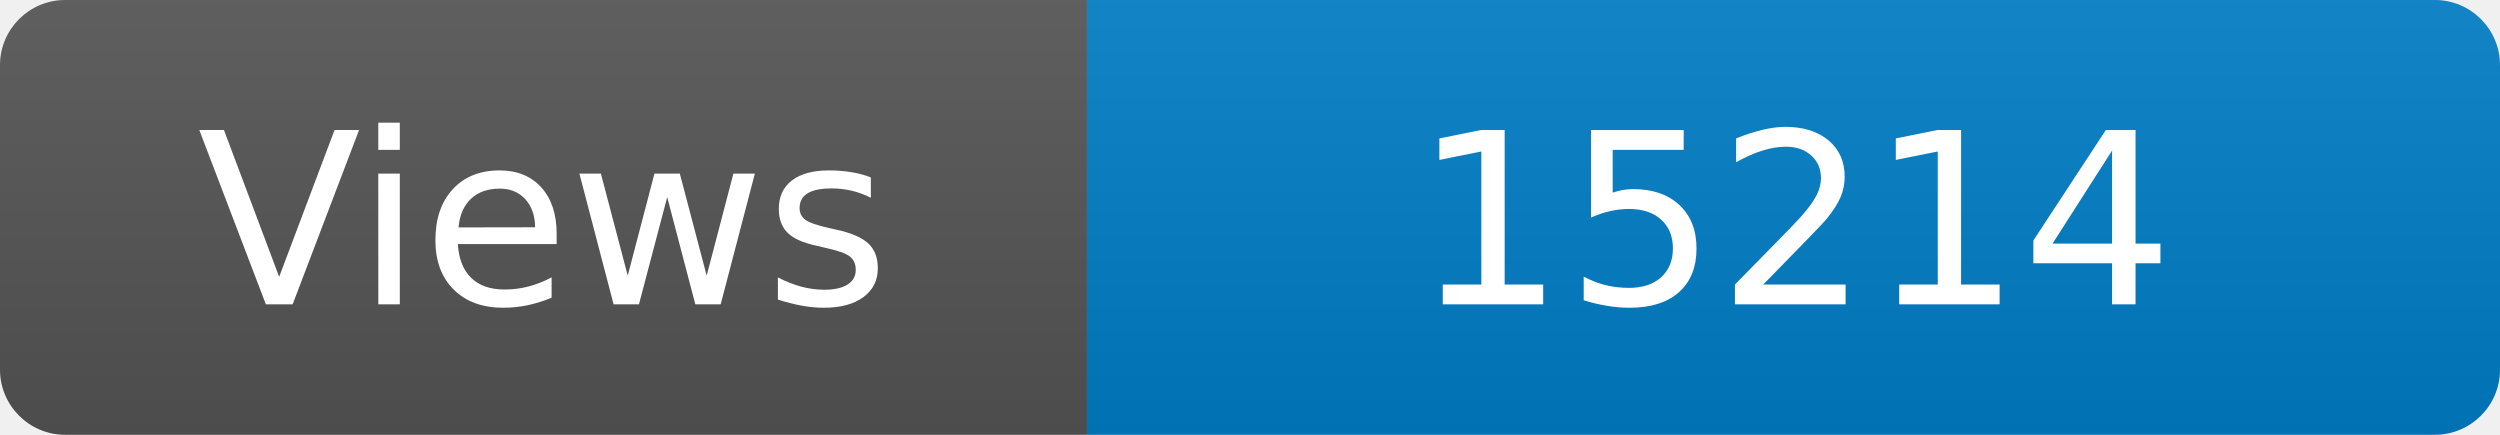
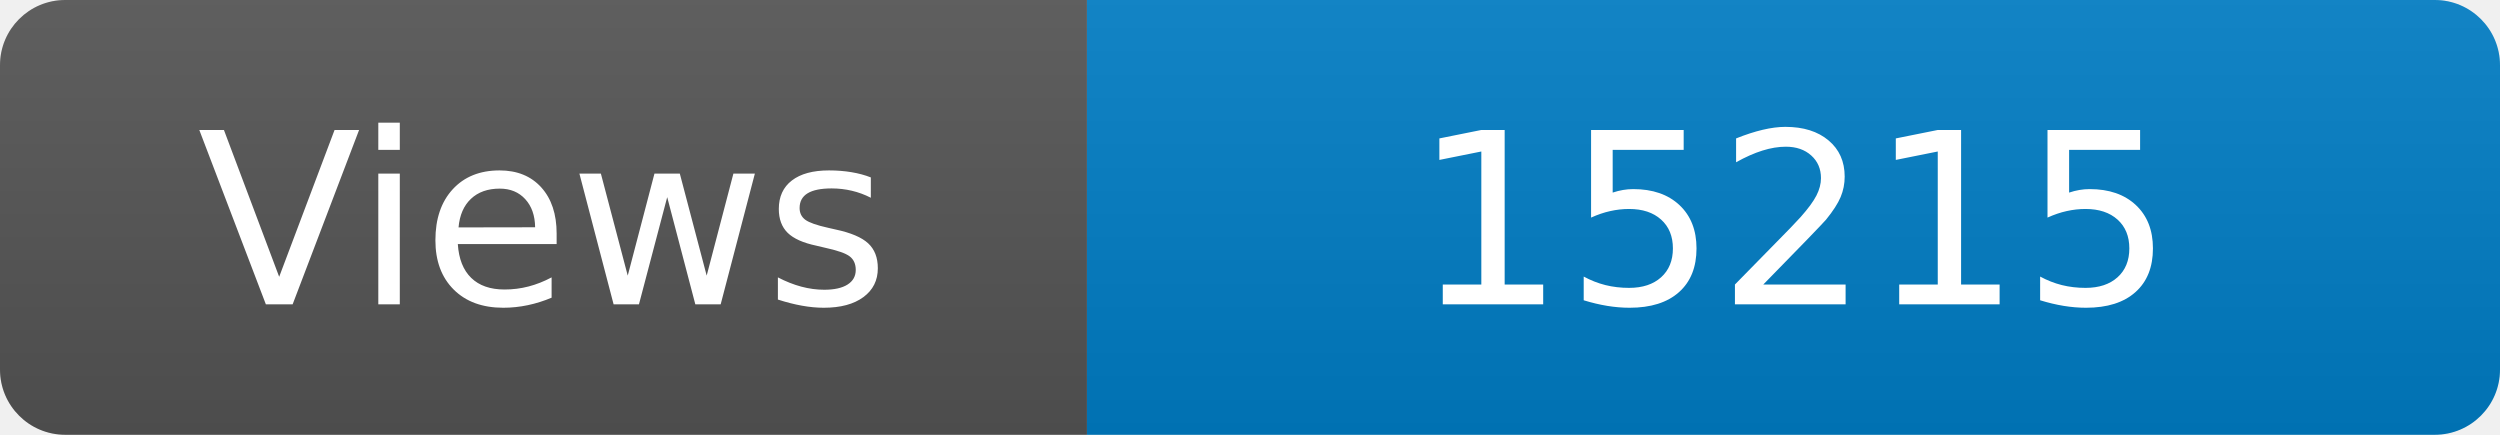
<svg xmlns="http://www.w3.org/2000/svg" width="115" height="20" role="img" aria-label="Maintained?: yes">
  <linearGradient id="s" x2="0" y2="100%">
    <stop offset="0" stop-color="#bbb" stop-opacity=".1" />
    <stop offset="1" stop-opacity=".1" />
  </linearGradient>
  <clipPath id="r">
    <rect width="115" height="20" rx="3" fill="#fff" />
  </clipPath>
  <g clip-path="url(#r)">
    <rect width="50" height="20" fill="#555" />
    <rect x="50" width="160" height="20" fill="#007ec6" />
    <rect width="115" height="20" fill="url(#s)" />
  </g>
  <g fill="#fff" text-anchor="middle" font-family="Verdana,Geneva,DejaVu Sans,sans-serif" font-size="110">
    <text x="250" y="140" transform="scale(.1)" fill="#fff">Views</text>
-     <text x="825" y="140" transform="scale(.1)" fill="#fff">15214</text>
+     <text x="825" y="140" transform="scale(.1)" fill="#fff">15215</text>
  </g>
</svg>
